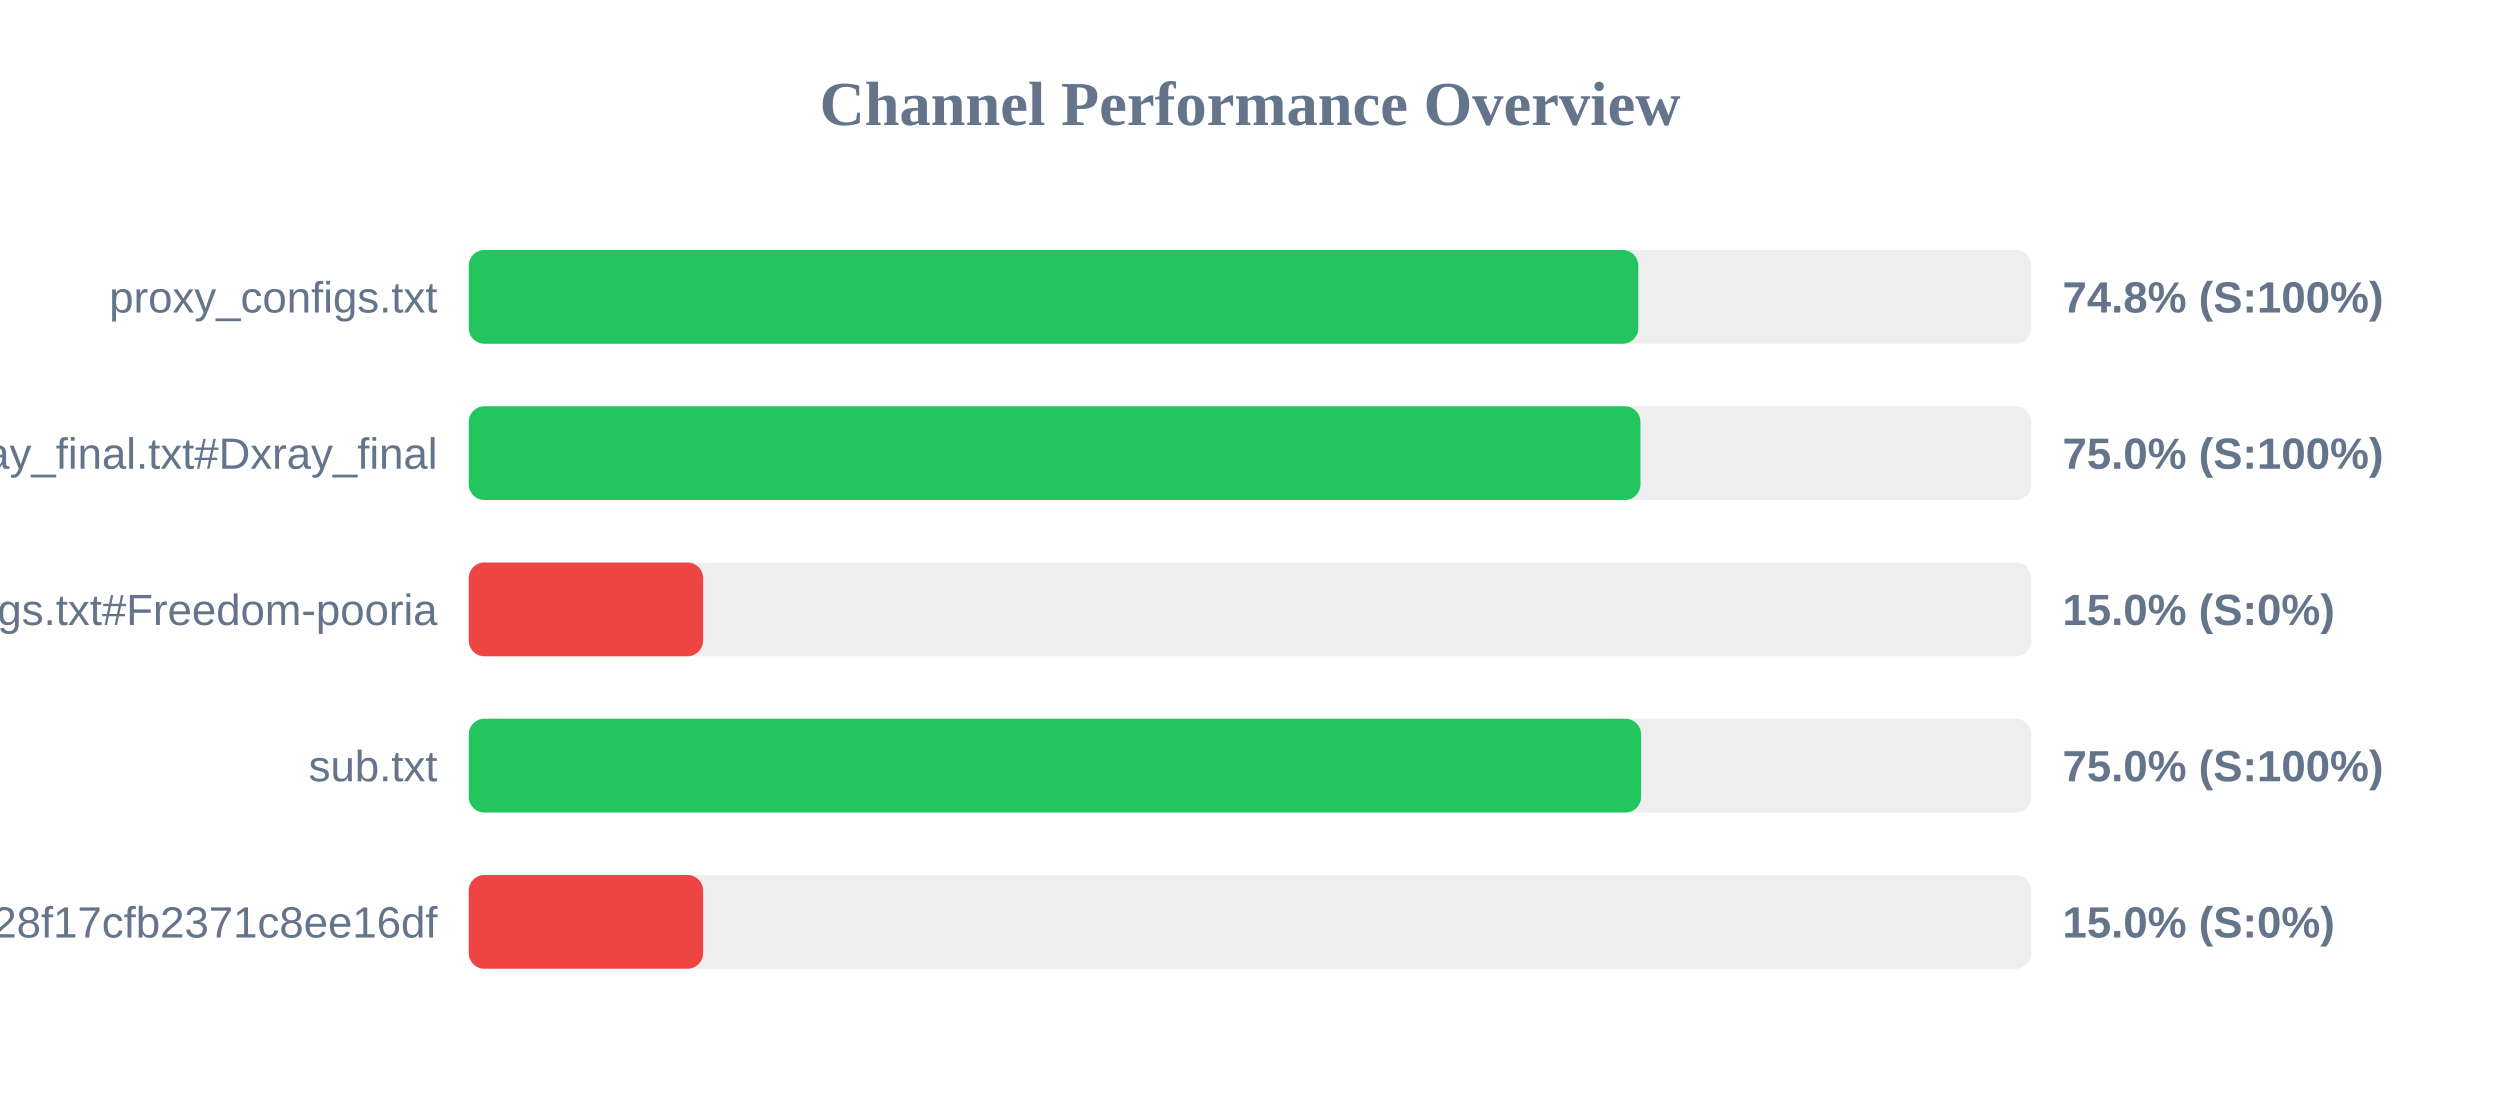
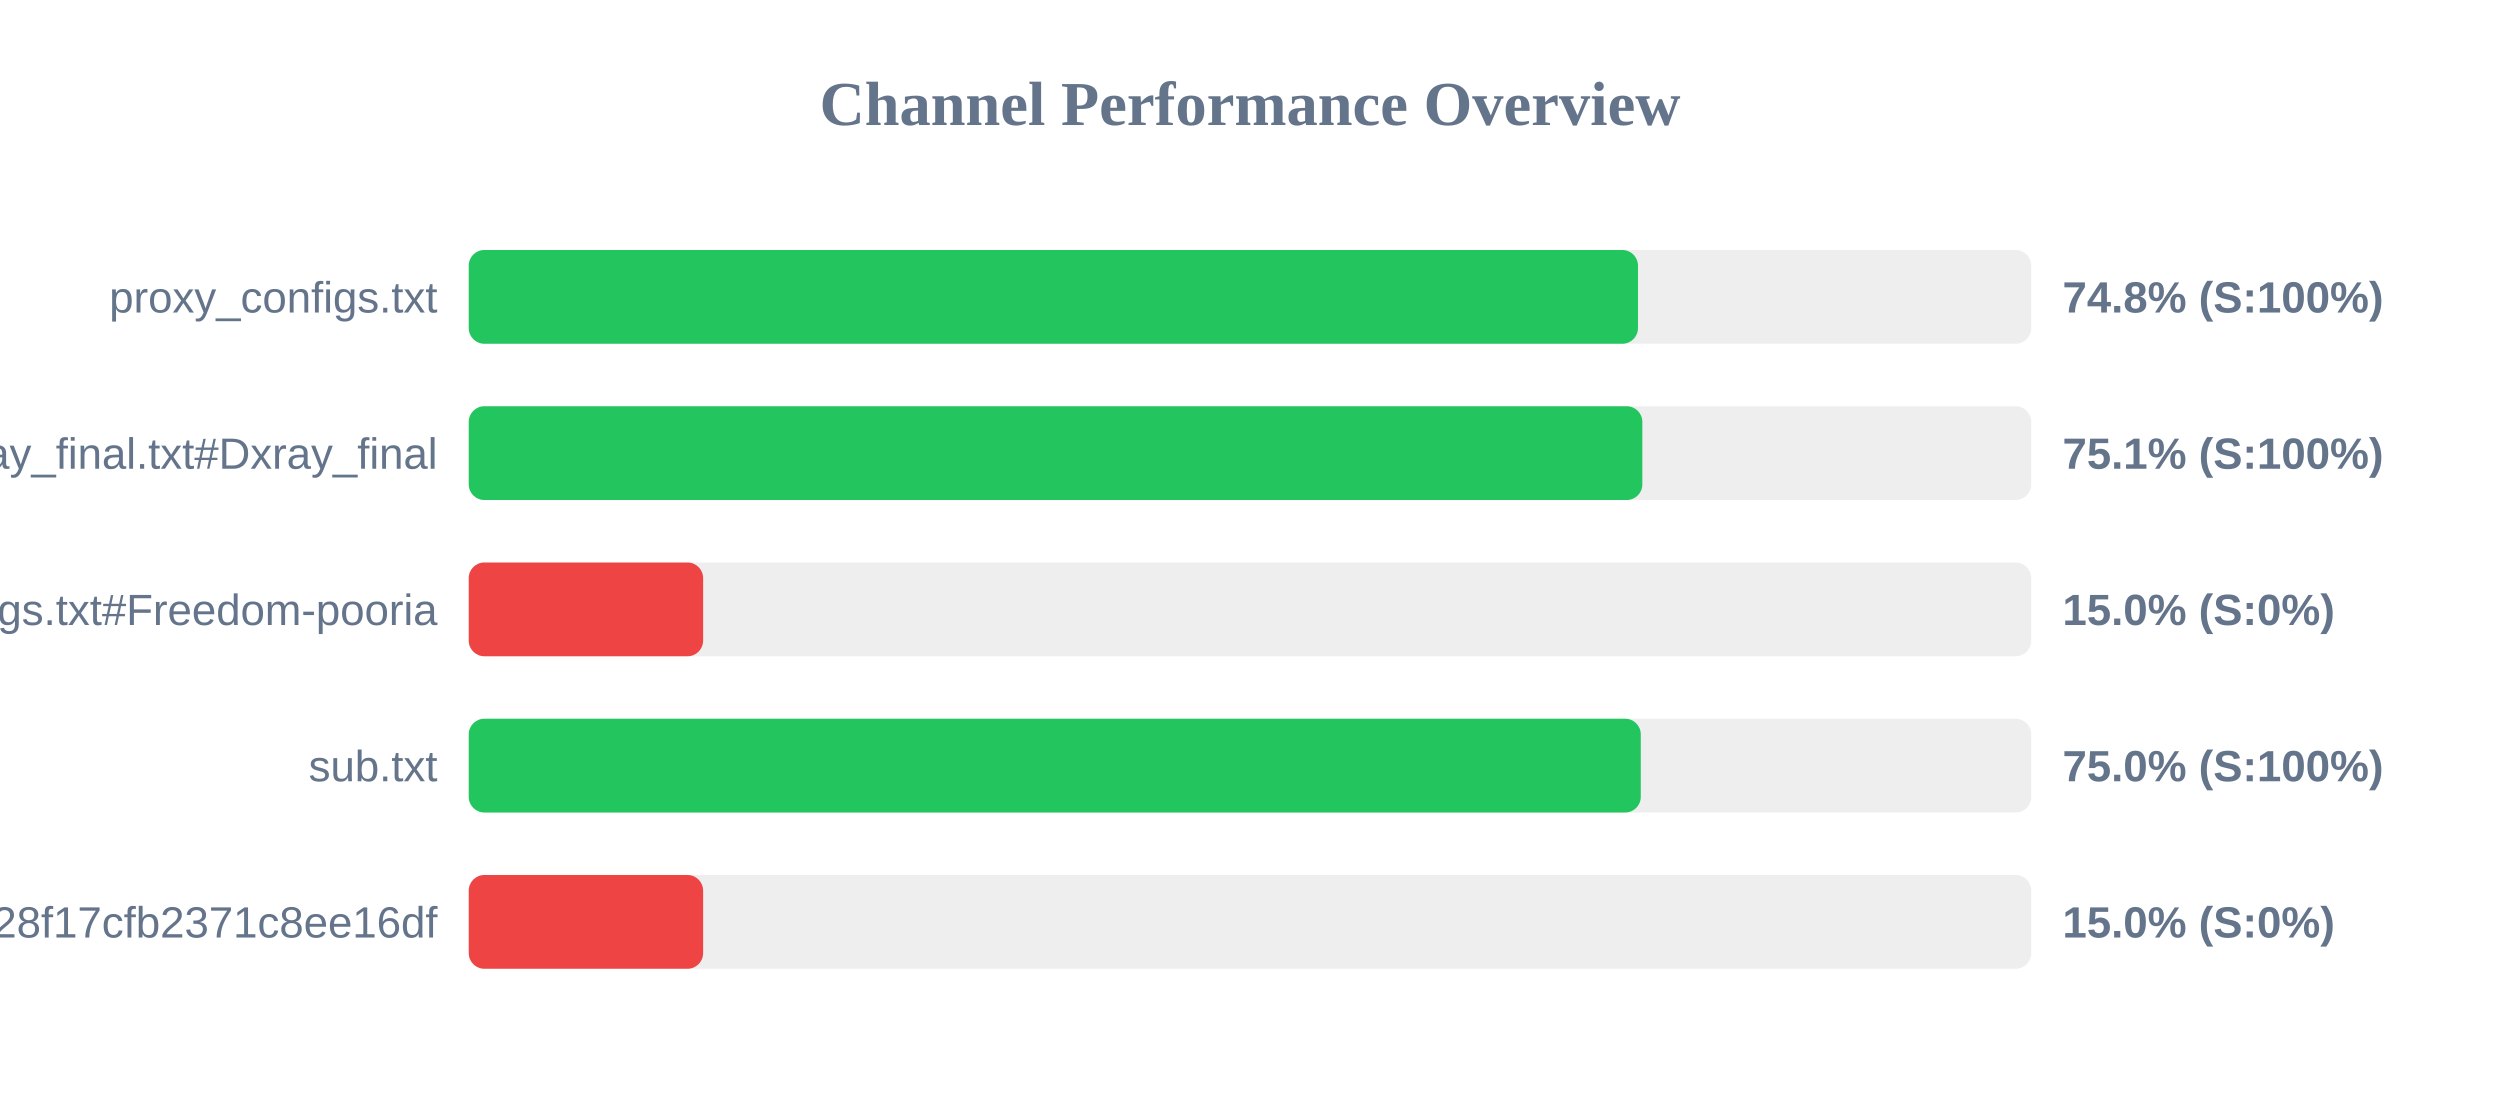
<svg xmlns="http://www.w3.org/2000/svg" width="800" height="350" version="1.1">
  <style>
        .row { font: 14px Arial; fill: #64748b; }
        .score { font: bold 14px Arial; fill: #64748b; }
    </style>
  <text x="400" y="40" text-anchor="middle" font-size="20px" font-weight="bold" fill="#64748b">Channel Performance Overview</text>
  <rect x="150" y="80" width="500" height="30" fill="#eee" rx="5" />
-   <rect x="150" y="80" width="374.25" height="30" fill="#22c55e" rx="5" />
+   <rect x="150" y="80" width="374.15" height="30" fill="#22c55e" rx="5" />
  <text x="140" y="100" text-anchor="end" class="row">proxy_configs.txt</text>
  <text x="660" y="100" text-anchor="start" class="score">74.8% (S:100%)</text>
  <rect x="150" y="130" width="500" height="30" fill="#eee" rx="5" />
-   <rect x="150" y="130" width="374.95" height="30" fill="#22c55e" rx="5" />
+   <rect x="150" y="130" width="375.55" height="30" fill="#22c55e" rx="5" />
  <text x="140" y="150" text-anchor="end" class="row">xray_final.txt#Dxray_final</text>
-   <text x="660" y="150" text-anchor="start" class="score">75.0% (S:100%)</text>
+   <text x="660" y="150" text-anchor="start" class="score">75.1% (S:100%)</text>
  <rect x="150" y="180" width="500" height="30" fill="#eee" rx="5" />
  <rect x="150" y="180" width="75.0" height="30" fill="#ef4444" rx="5" />
  <text x="140" y="200" text-anchor="end" class="row">v2ray_configs.txt#Freedom-pooria</text>
  <text x="660" y="200" text-anchor="start" class="score">15.0% (S:0%)</text>
  <rect x="150" y="230" width="500" height="30" fill="#eee" rx="5" />
-   <rect x="150" y="230" width="375.15" height="30" fill="#22c55e" rx="5" />
+   <rect x="150" y="230" width="375.05" height="30" fill="#22c55e" rx="5" />
  <text x="140" y="250" text-anchor="end" class="row">sub.txt</text>
  <text x="660" y="250" text-anchor="start" class="score">75.0% (S:100%)</text>
  <rect x="150" y="280" width="500" height="30" fill="#eee" rx="5" />
  <rect x="150" y="280" width="75.0" height="30" fill="#ef4444" rx="5" />
  <text x="140" y="300" text-anchor="end" class="row">?token=fedfed7b41b828f17cfb2371c8ee16df</text>
  <text x="660" y="300" text-anchor="start" class="score">15.0% (S:0%)</text>
</svg>
